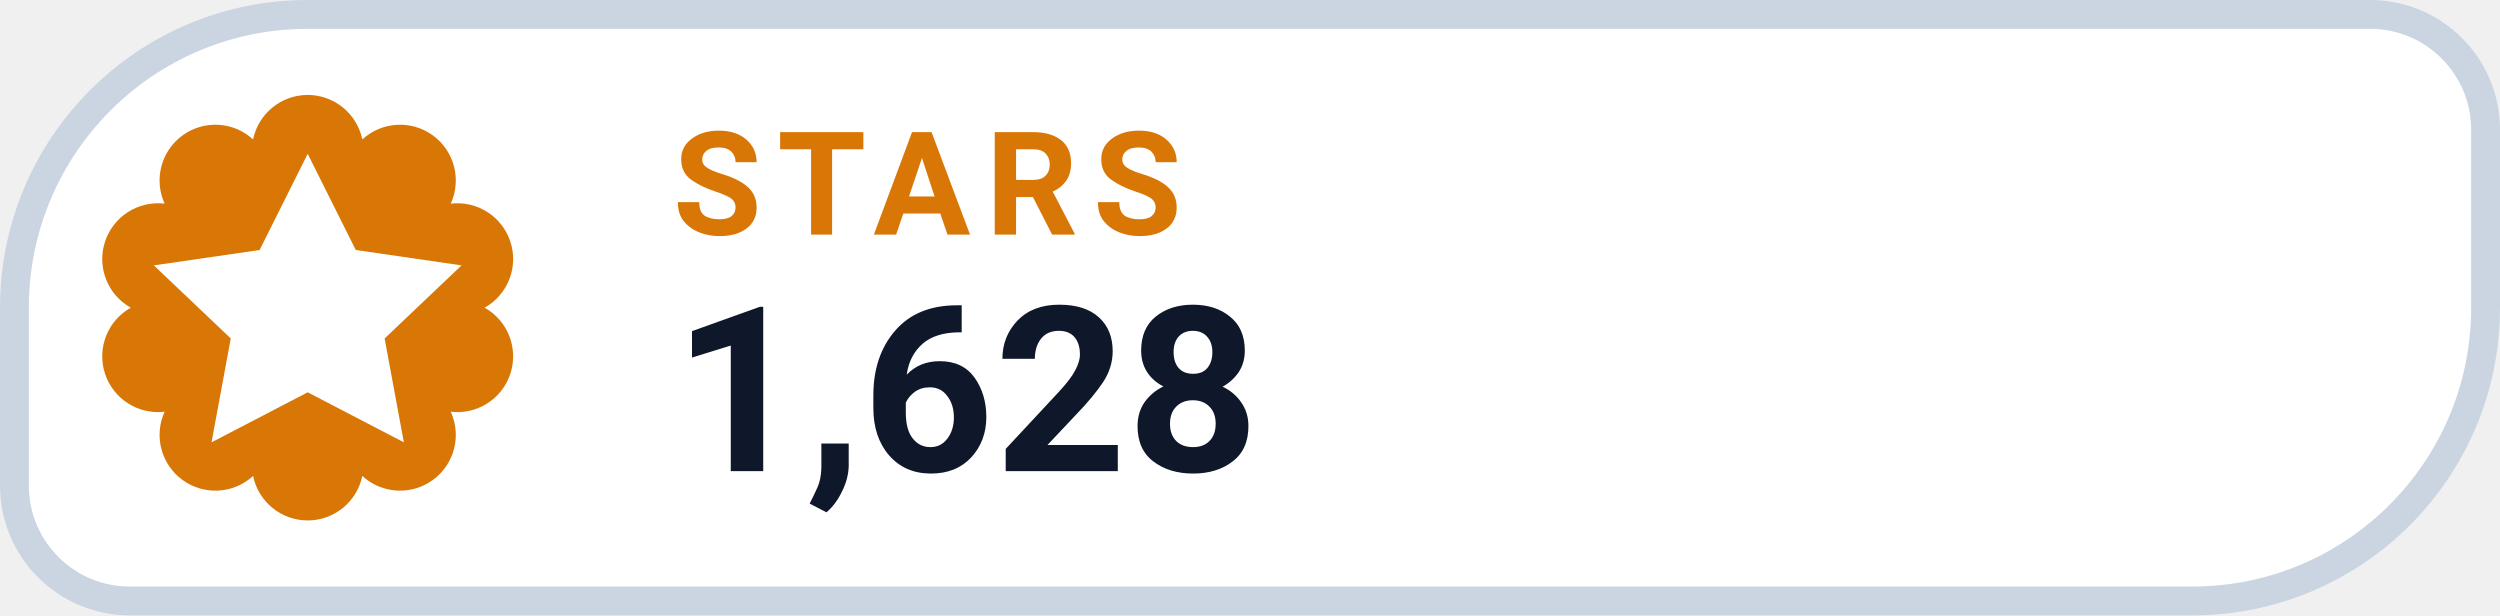
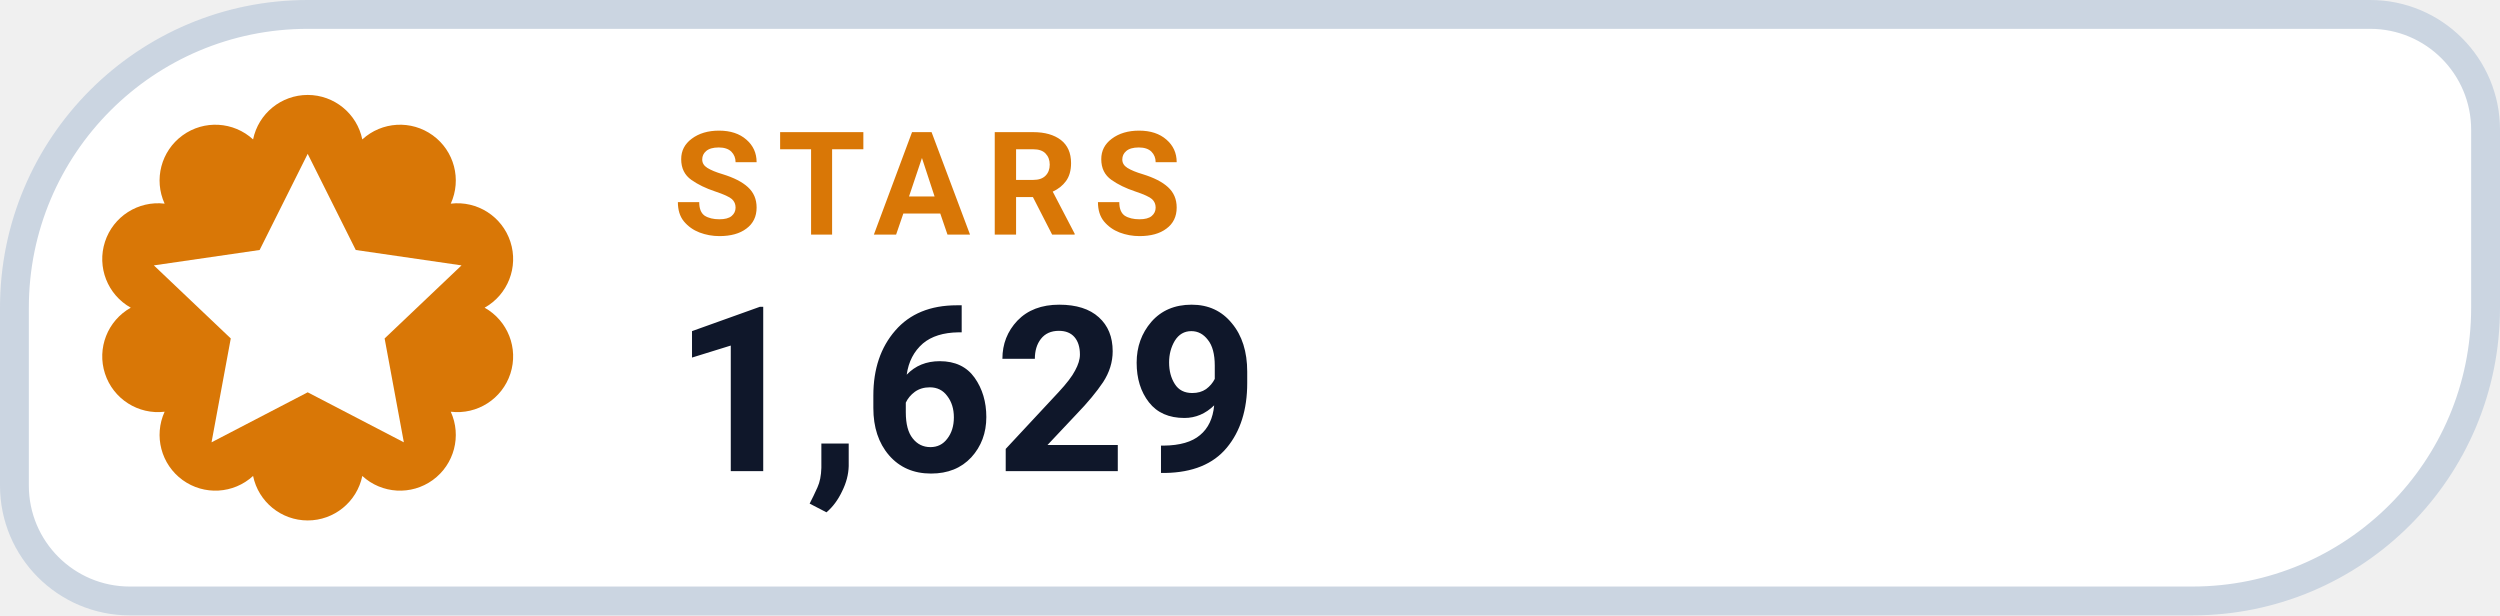
- <svg xmlns="http://www.w3.org/2000/svg" width="130" height="32" viewBox="0 0 130 32" role="img" aria-label="STARS 1,628">
+ <svg xmlns="http://www.w3.org/2000/svg" width="130" height="32" viewBox="0 0 130 32" role="img" aria-label="STARS 1,629">
  <path d="M 16.00 0.75 H 123.25 A 6.00 6.00 0 0 1 129.25 6.75 V 16.00 A 15.25 15.25 0 0 1 114.00 31.25 H 6.75 A 6.00 6.00 0 0 1 0.75 25.25 V 16.00 A 15.25 15.25 0 0 1 16.00 0.75 Z" fill="#FFFFFF" stroke="#CBD5E1" stroke-width="1.5" />
  <path d="M 13.16 7.25 A 2.90 2.90 0 0 1 18.84 7.25 A 2.90 2.90 0 0 1 23.44 10.59 A 2.90 2.90 0 0 1 25.20 16.00 A 2.90 2.90 0 0 1 23.44 21.41 A 2.90 2.90 0 0 1 18.84 24.75 A 2.90 2.90 0 0 1 13.16 24.75 A 2.90 2.90 0 0 1 8.56 21.41 A 2.90 2.90 0 0 1 6.80 16.00 A 2.90 2.90 0 0 1 8.56 10.59 A 2.90 2.90 0 0 1 13.16 7.25 Z" fill="#D97706" />
  <g transform="translate(16 16)" style="color:#FFFFFF;">
    <path d="M0 -8 l2.5 5 5.5 .8 -4 3.8 1 5.4 -5 -2.6 -5 2.6 1 -5.4 -4 -3.8 5.5 -.8 Z" fill="currentColor" />
  </g>
  <text x="35" y="12.2" fill="#D97706" font-family="-apple-system,BlinkMacSystemFont,'Segoe UI',Roboto,Helvetica,Arial,sans-serif" font-size="7.5" font-weight="700" letter-spacing=".8">STARS</text>
-   <text x="35" y="24.5" fill="#0F172A" font-family="-apple-system,BlinkMacSystemFont,'Segoe UI',Roboto,Helvetica,Arial,sans-serif" font-size="12" font-weight="750">1,628</text>
+   <text x="35" y="24.5" fill="#0F172A" font-family="-apple-system,BlinkMacSystemFont,'Segoe UI',Roboto,Helvetica,Arial,sans-serif" font-size="12" font-weight="750">1,629</text>
</svg>
